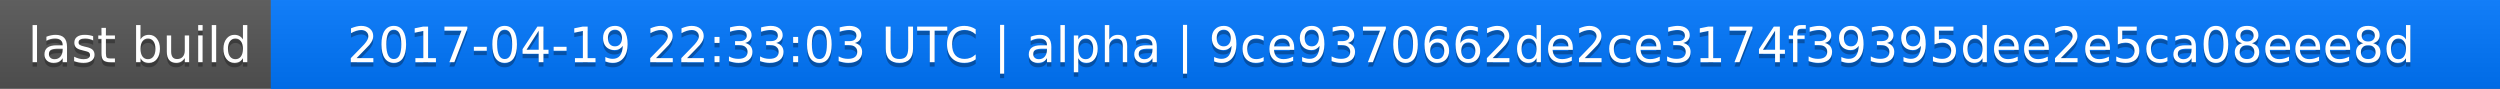
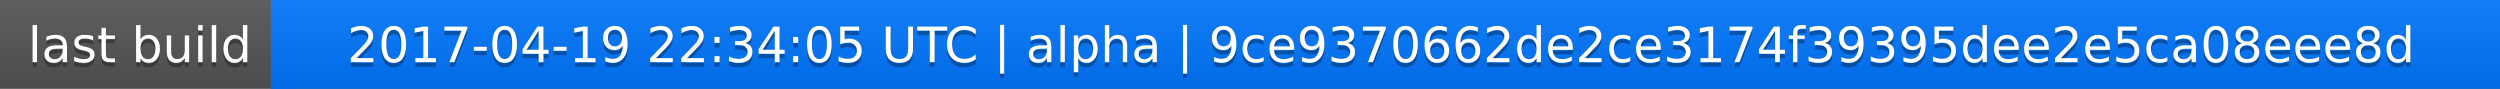
<svg xmlns="http://www.w3.org/2000/svg" width="563" height="20">
  <linearGradient id="a" x2="0" y2="100%">
    <stop offset="0" stop-color="#bbb" stop-opacity=".1" />
    <stop offset="1" stop-opacity=".1" />
  </linearGradient>
  <rect rx="0" width="563" height="20" fill="#555" />
  <rect rx="0" x="61" width="502" height="20" fill="#07f" />
  <path fill="#07f" d="M61 0h4v20h-4z" />
  <rect rx="0" width="563" height="20" fill="url(#a)" />
  <g fill="#fff" text-anchor="middle" font-family="DejaVu Sans,Verdana,Geneva,sans-serif" font-size="11">
    <text x="31.5" y="15" fill="#010101" fill-opacity=".3">last build</text>
    <text x="31.5" y="14">last build</text>
-     <text x="311" y="15" fill="#010101" fill-opacity=".3">2017-04-19 22:33:03 UTC | alpha | 9ce9370662de2ce3174f39395dee2e5ca08eee8d</text>
-     <text x="311" y="14">2017-04-19 22:33:03 UTC | alpha | 9ce9370662de2ce3174f39395dee2e5ca08eee8d</text>
+     <text x="311" y="15" fill="#010101" fill-opacity=".3">2017-04-19 22:34:05 UTC | alpha | 9ce9370662de2ce3174f39395dee2e5ca08eee8d</text>
+     <text x="311" y="14">2017-04-19 22:34:05 UTC | alpha | 9ce9370662de2ce3174f39395dee2e5ca08eee8d</text>
  </g>
</svg>
